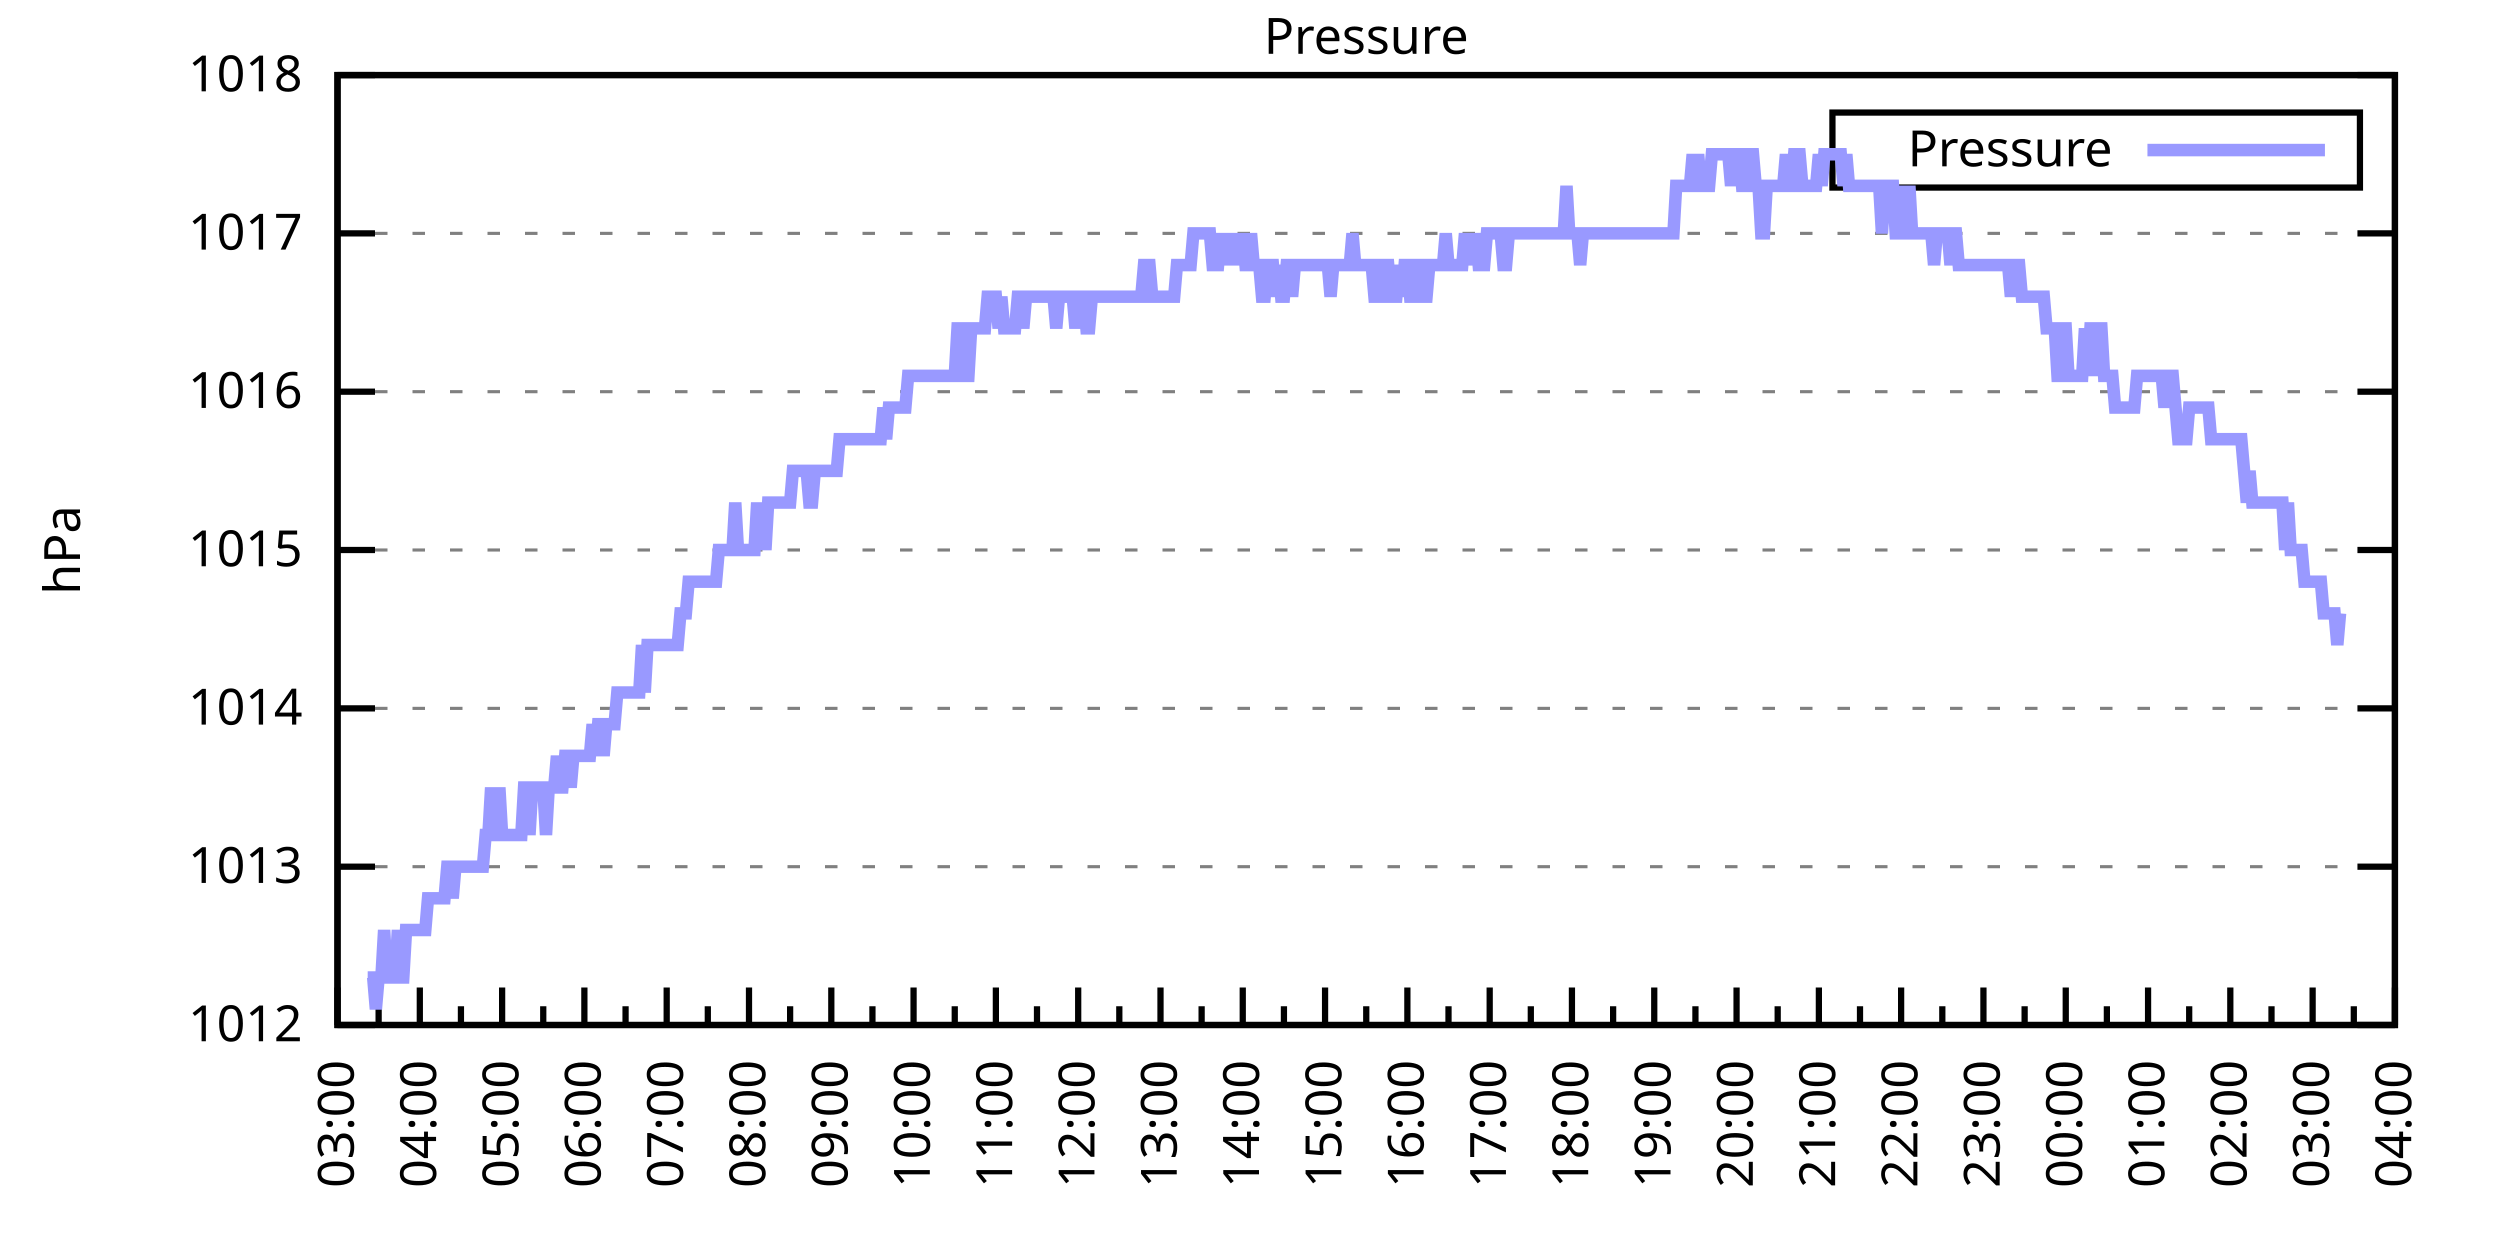
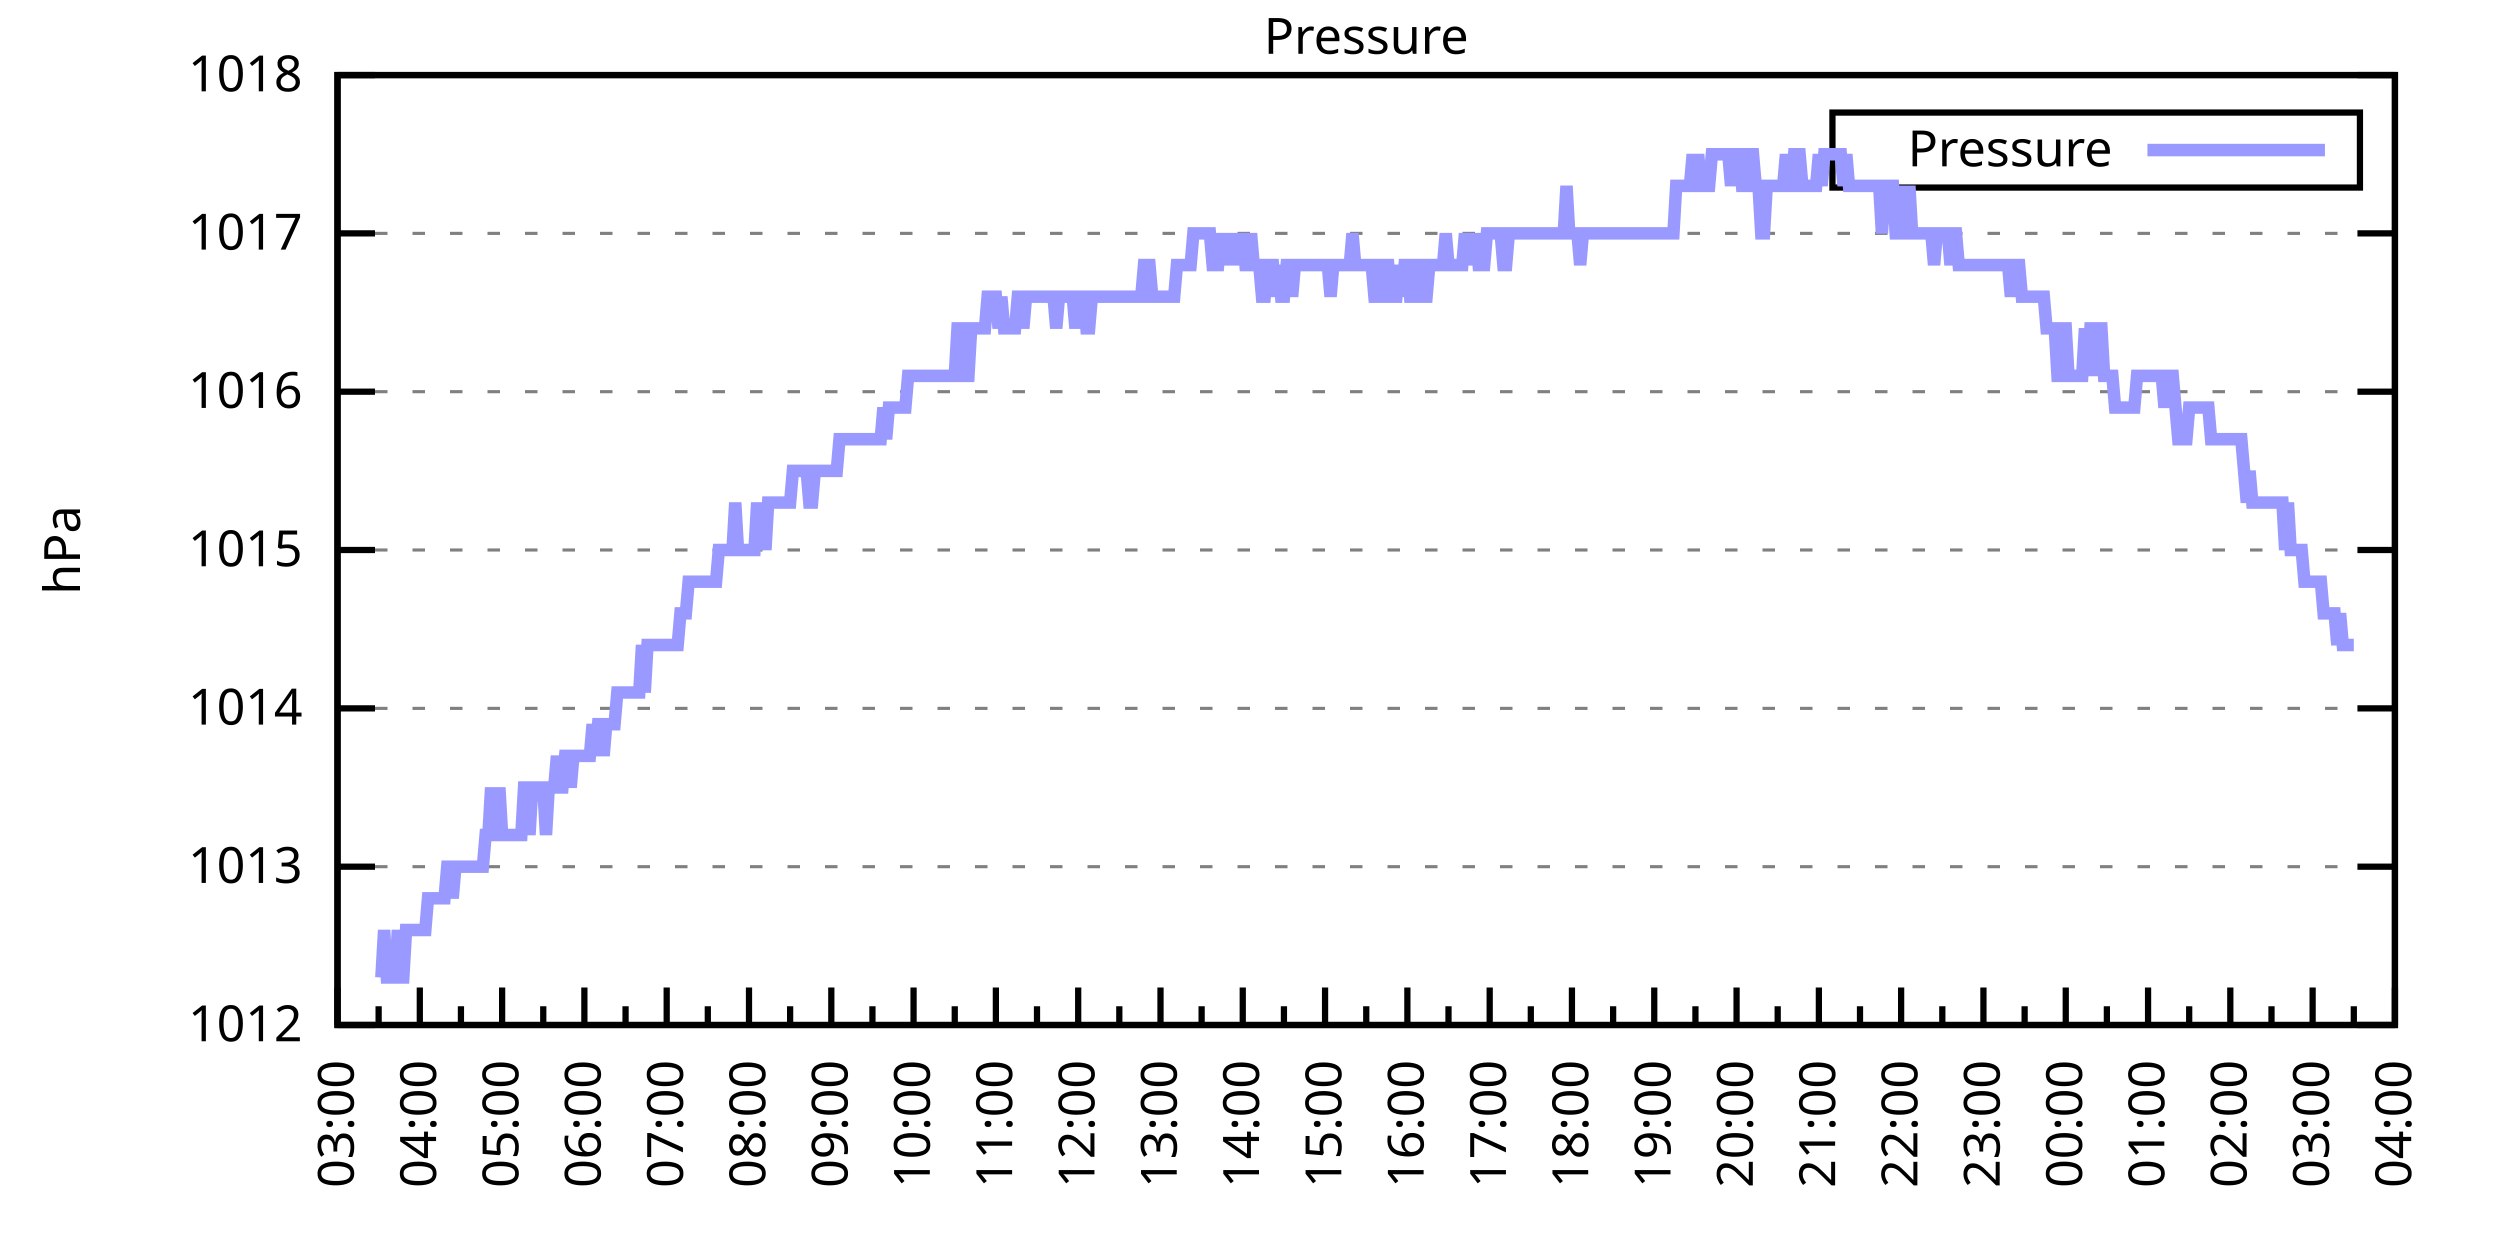
<svg xmlns="http://www.w3.org/2000/svg" xmlns:xlink="http://www.w3.org/1999/xlink" width="400" height="200" viewBox="0 0 400 200">
  <g id="gnuplot_canvas">
    <rect x="0" y="0" width="400" height="200" fill="none" />
    <defs>
      <circle id="gpDot" r="0.5" stroke-width="0.5" stroke="currentColor" />
      <path id="gpPt0" stroke-width="0.333" stroke="currentColor" d="M-1,0 h2 M0,-1 v2" />
      <path id="gpPt1" stroke-width="0.333" stroke="currentColor" d="M-1,-1 L1,1 M1,-1 L-1,1" />
      <path id="gpPt2" stroke-width="0.333" stroke="currentColor" d="M-1,0 L1,0 M0,-1 L0,1 M-1,-1 L1,1 M-1,1 L1,-1" />
      <rect id="gpPt3" stroke-width="0.333" stroke="currentColor" x="-1" y="-1" width="2" height="2" />
      <rect id="gpPt4" stroke-width="0.333" stroke="currentColor" fill="currentColor" x="-1" y="-1" width="2" height="2" />
      <circle id="gpPt5" stroke-width="0.333" stroke="currentColor" cx="0" cy="0" r="1" />
      <use xlink:href="#gpPt5" id="gpPt6" fill="currentColor" stroke="none" />
      <path id="gpPt7" stroke-width="0.333" stroke="currentColor" d="M0,-1.33 L-1.33,0.67 L1.33,0.67 z" />
      <use xlink:href="#gpPt7" id="gpPt8" fill="currentColor" stroke="none" />
      <use xlink:href="#gpPt7" id="gpPt9" stroke="currentColor" transform="rotate(180)" />
      <use xlink:href="#gpPt9" id="gpPt10" fill="currentColor" stroke="none" />
      <use xlink:href="#gpPt3" id="gpPt11" stroke="currentColor" transform="rotate(45)" />
      <use xlink:href="#gpPt11" id="gpPt12" fill="currentColor" stroke="none" />
      <path id="gpPt13" stroke-width="0.333" stroke="currentColor" d="M0,1.330 L1.265,0.411 L0.782,-1.067 L-0.782,-1.076 L-1.265,0.411 z" />
      <use xlink:href="#gpPt13" id="gpPt14" fill="currentColor" stroke="none" />
      <filter id="textbox" filterUnits="objectBoundingBox" x="0" y="0" height="1" width="1">
        <feFlood flood-color="white" flood-opacity="1" result="bgnd" />
        <feComposite in="SourceGraphic" in2="bgnd" operator="atop" />
      </filter>
      <filter id="greybox" filterUnits="objectBoundingBox" x="0" y="0" height="1" width="1">
        <feFlood flood-color="lightgrey" flood-opacity="1" result="grey" />
        <feComposite in="SourceGraphic" in2="grey" operator="atop" />
      </filter>
    </defs>
    <g fill="none" color="white" stroke="currentColor" stroke-width="1.00" stroke-linecap="butt" stroke-linejoin="miter">
</g>
    <g fill="none" color="black" stroke="currentColor" stroke-width="1.00" stroke-linecap="butt" stroke-linejoin="miter">
      <g stroke="none" shape-rendering="crispEdges">
        <polygon fill="rgb(255, 255, 255)" points="54.00,164.00 383.18,164.00 383.18,12.02 54.00,12.02 " />
      </g>
    </g>
    <g fill="none" color="black" stroke="currentColor" stroke-width="1.00" stroke-linecap="butt" stroke-linejoin="miter">
</g>
    <g fill="none" color="black" stroke="black" stroke-width="0.50" stroke-linecap="butt" stroke-linejoin="miter">
</g>
    <g fill="none" color="gray" stroke="currentColor" stroke-width="0.50" stroke-linecap="butt" stroke-linejoin="miter">
      <path stroke="gray" stroke-dasharray="2,4" class="gridline" d="M54.00,164.00 L383.19,164.00  " />
    </g>
    <g fill="none" color="gray" stroke="gray" stroke-width="1.00" stroke-linecap="butt" stroke-linejoin="miter">
</g>
    <g fill="none" color="black" stroke="currentColor" stroke-width="1.00" stroke-linecap="butt" stroke-linejoin="miter">
      <path stroke="black" d="M54.00,164.00 L60.00,164.00 M383.19,164.00 L377.19,164.00  " />
      <g transform="translate(48.40,166.60)" stroke="none" fill="black" font-family="Sans" font-size="8.00" text-anchor="end">
        <text>
          <tspan font-family="Sans"> 1012</tspan>
        </text>
      </g>
    </g>
    <g fill="none" color="black" stroke="currentColor" stroke-width="1.00" stroke-linecap="butt" stroke-linejoin="miter">
</g>
    <g fill="none" color="black" stroke="black" stroke-width="0.50" stroke-linecap="butt" stroke-linejoin="miter">
</g>
    <g fill="none" color="gray" stroke="currentColor" stroke-width="0.50" stroke-linecap="butt" stroke-linejoin="miter">
      <path stroke="gray" stroke-dasharray="2,4" class="gridline" d="M54.00,138.67 L383.19,138.67  " />
    </g>
    <g fill="none" color="gray" stroke="gray" stroke-width="1.00" stroke-linecap="butt" stroke-linejoin="miter">
</g>
    <g fill="none" color="black" stroke="currentColor" stroke-width="1.00" stroke-linecap="butt" stroke-linejoin="miter">
      <path stroke="black" d="M54.00,138.67 L60.00,138.67 M383.19,138.67 L377.19,138.67  " />
      <g transform="translate(48.40,141.27)" stroke="none" fill="black" font-family="Sans" font-size="8.00" text-anchor="end">
        <text>
          <tspan font-family="Sans"> 1013</tspan>
        </text>
      </g>
    </g>
    <g fill="none" color="black" stroke="currentColor" stroke-width="1.00" stroke-linecap="butt" stroke-linejoin="miter">
</g>
    <g fill="none" color="black" stroke="black" stroke-width="0.50" stroke-linecap="butt" stroke-linejoin="miter">
</g>
    <g fill="none" color="gray" stroke="currentColor" stroke-width="0.50" stroke-linecap="butt" stroke-linejoin="miter">
      <path stroke="gray" stroke-dasharray="2,4" class="gridline" d="M54.00,113.34 L383.19,113.34  " />
    </g>
    <g fill="none" color="gray" stroke="gray" stroke-width="1.00" stroke-linecap="butt" stroke-linejoin="miter">
</g>
    <g fill="none" color="black" stroke="currentColor" stroke-width="1.00" stroke-linecap="butt" stroke-linejoin="miter">
      <path stroke="black" d="M54.00,113.34 L60.00,113.34 M383.19,113.34 L377.19,113.34  " />
      <g transform="translate(48.40,115.94)" stroke="none" fill="black" font-family="Sans" font-size="8.00" text-anchor="end">
        <text>
          <tspan font-family="Sans"> 1014</tspan>
        </text>
      </g>
    </g>
    <g fill="none" color="black" stroke="currentColor" stroke-width="1.00" stroke-linecap="butt" stroke-linejoin="miter">
</g>
    <g fill="none" color="black" stroke="black" stroke-width="0.50" stroke-linecap="butt" stroke-linejoin="miter">
</g>
    <g fill="none" color="gray" stroke="currentColor" stroke-width="0.50" stroke-linecap="butt" stroke-linejoin="miter">
      <path stroke="gray" stroke-dasharray="2,4" class="gridline" d="M54.00,88.00 L383.19,88.00  " />
    </g>
    <g fill="none" color="gray" stroke="gray" stroke-width="1.00" stroke-linecap="butt" stroke-linejoin="miter">
</g>
    <g fill="none" color="black" stroke="currentColor" stroke-width="1.00" stroke-linecap="butt" stroke-linejoin="miter">
      <path stroke="black" d="M54.00,88.00 L60.00,88.00 M383.19,88.00 L377.19,88.00  " />
      <g transform="translate(48.40,90.60)" stroke="none" fill="black" font-family="Sans" font-size="8.00" text-anchor="end">
        <text>
          <tspan font-family="Sans"> 1015</tspan>
        </text>
      </g>
    </g>
    <g fill="none" color="black" stroke="currentColor" stroke-width="1.00" stroke-linecap="butt" stroke-linejoin="miter">
</g>
    <g fill="none" color="black" stroke="black" stroke-width="0.50" stroke-linecap="butt" stroke-linejoin="miter">
</g>
    <g fill="none" color="gray" stroke="currentColor" stroke-width="0.50" stroke-linecap="butt" stroke-linejoin="miter">
      <path stroke="gray" stroke-dasharray="2,4" class="gridline" d="M54.00,62.67 L383.19,62.67  " />
    </g>
    <g fill="none" color="gray" stroke="gray" stroke-width="1.00" stroke-linecap="butt" stroke-linejoin="miter">
</g>
    <g fill="none" color="black" stroke="currentColor" stroke-width="1.00" stroke-linecap="butt" stroke-linejoin="miter">
      <path stroke="black" d="M54.00,62.67 L60.00,62.67 M383.19,62.67 L377.19,62.67  " />
      <g transform="translate(48.40,65.27)" stroke="none" fill="black" font-family="Sans" font-size="8.00" text-anchor="end">
        <text>
          <tspan font-family="Sans"> 1016</tspan>
        </text>
      </g>
    </g>
    <g fill="none" color="black" stroke="currentColor" stroke-width="1.00" stroke-linecap="butt" stroke-linejoin="miter">
</g>
    <g fill="none" color="black" stroke="black" stroke-width="0.50" stroke-linecap="butt" stroke-linejoin="miter">
</g>
    <g fill="none" color="gray" stroke="currentColor" stroke-width="0.50" stroke-linecap="butt" stroke-linejoin="miter">
      <path stroke="gray" stroke-dasharray="2,4" class="gridline" d="M54.00,37.34 L383.19,37.34  " />
    </g>
    <g fill="none" color="gray" stroke="gray" stroke-width="1.00" stroke-linecap="butt" stroke-linejoin="miter">
</g>
    <g fill="none" color="black" stroke="currentColor" stroke-width="1.00" stroke-linecap="butt" stroke-linejoin="miter">
      <path stroke="black" d="M54.00,37.34 L60.00,37.34 M383.19,37.34 L377.19,37.34  " />
      <g transform="translate(48.40,39.94)" stroke="none" fill="black" font-family="Sans" font-size="8.00" text-anchor="end">
        <text>
          <tspan font-family="Sans"> 1017</tspan>
        </text>
      </g>
    </g>
    <g fill="none" color="black" stroke="currentColor" stroke-width="1.00" stroke-linecap="butt" stroke-linejoin="miter">
</g>
    <g fill="none" color="black" stroke="black" stroke-width="0.50" stroke-linecap="butt" stroke-linejoin="miter">
</g>
    <g fill="none" color="gray" stroke="currentColor" stroke-width="0.50" stroke-linecap="butt" stroke-linejoin="miter">
      <path stroke="gray" stroke-dasharray="2,4" class="gridline" d="M54.00,12.01 L383.19,12.01  " />
    </g>
    <g fill="none" color="gray" stroke="gray" stroke-width="1.00" stroke-linecap="butt" stroke-linejoin="miter">
</g>
    <g fill="none" color="black" stroke="currentColor" stroke-width="1.00" stroke-linecap="butt" stroke-linejoin="miter">
      <path stroke="black" d="M54.00,12.01 L60.00,12.01 M383.19,12.01 L377.19,12.01  " />
      <g transform="translate(48.40,14.61)" stroke="none" fill="black" font-family="Sans" font-size="8.00" text-anchor="end">
        <text>
          <tspan font-family="Sans"> 1018</tspan>
        </text>
      </g>
    </g>
    <g fill="none" color="black" stroke="currentColor" stroke-width="1.00" stroke-linecap="butt" stroke-linejoin="miter">
      <path stroke="black" d="M54.00,164.00 L54.00,158.00  " />
      <g transform="translate(56.60,169.60) rotate(270)" stroke="none" fill="black" font-family="Sans" font-size="8.00" text-anchor="end">
        <text>
          <tspan font-family="Sans">03:00</tspan>
        </text>
      </g>
    </g>
    <g fill="none" color="black" stroke="currentColor" stroke-width="1.00" stroke-linecap="butt" stroke-linejoin="miter">
      <path stroke="black" d="M60.58,164.00 L60.58,161.00 M67.17,164.00 L67.17,158.00  " />
      <g transform="translate(69.77,169.60) rotate(270)" stroke="none" fill="black" font-family="Sans" font-size="8.00" text-anchor="end">
        <text>
          <tspan font-family="Sans">04:00</tspan>
        </text>
      </g>
    </g>
    <g fill="none" color="black" stroke="currentColor" stroke-width="1.00" stroke-linecap="butt" stroke-linejoin="miter">
      <path stroke="black" d="M73.75,164.00 L73.75,161.00 M80.34,164.00 L80.34,158.00  " />
      <g transform="translate(82.94,169.60) rotate(270)" stroke="none" fill="black" font-family="Sans" font-size="8.00" text-anchor="end">
        <text>
          <tspan font-family="Sans">05:00</tspan>
        </text>
      </g>
    </g>
    <g fill="none" color="black" stroke="currentColor" stroke-width="1.00" stroke-linecap="butt" stroke-linejoin="miter">
      <path stroke="black" d="M86.92,164.00 L86.92,161.00 M93.50,164.00 L93.50,158.00  " />
      <g transform="translate(96.10,169.60) rotate(270)" stroke="none" fill="black" font-family="Sans" font-size="8.00" text-anchor="end">
        <text>
          <tspan font-family="Sans">06:00</tspan>
        </text>
      </g>
    </g>
    <g fill="none" color="black" stroke="currentColor" stroke-width="1.00" stroke-linecap="butt" stroke-linejoin="miter">
      <path stroke="black" d="M100.09,164.00 L100.09,161.00 M106.67,164.00 L106.67,158.00  " />
      <g transform="translate(109.27,169.60) rotate(270)" stroke="none" fill="black" font-family="Sans" font-size="8.00" text-anchor="end">
        <text>
          <tspan font-family="Sans">07:00</tspan>
        </text>
      </g>
    </g>
    <g fill="none" color="black" stroke="currentColor" stroke-width="1.00" stroke-linecap="butt" stroke-linejoin="miter">
      <path stroke="black" d="M113.25,164.00 L113.25,161.00 M119.84,164.00 L119.84,158.00  " />
      <g transform="translate(122.44,169.60) rotate(270)" stroke="none" fill="black" font-family="Sans" font-size="8.00" text-anchor="end">
        <text>
          <tspan font-family="Sans">08:00</tspan>
        </text>
      </g>
    </g>
    <g fill="none" color="black" stroke="currentColor" stroke-width="1.00" stroke-linecap="butt" stroke-linejoin="miter">
      <path stroke="black" d="M126.42,164.00 L126.42,161.00 M133.01,164.00 L133.01,158.00  " />
      <g transform="translate(135.61,169.60) rotate(270)" stroke="none" fill="black" font-family="Sans" font-size="8.00" text-anchor="end">
        <text>
          <tspan font-family="Sans">09:00</tspan>
        </text>
      </g>
    </g>
    <g fill="none" color="black" stroke="currentColor" stroke-width="1.00" stroke-linecap="butt" stroke-linejoin="miter">
      <path stroke="black" d="M139.59,164.00 L139.59,161.00 M146.17,164.00 L146.17,158.00  " />
      <g transform="translate(148.77,169.60) rotate(270)" stroke="none" fill="black" font-family="Sans" font-size="8.00" text-anchor="end">
        <text>
          <tspan font-family="Sans">10:00</tspan>
        </text>
      </g>
    </g>
    <g fill="none" color="black" stroke="currentColor" stroke-width="1.00" stroke-linecap="butt" stroke-linejoin="miter">
      <path stroke="black" d="M152.76,164.00 L152.76,161.00 M159.34,164.00 L159.34,158.00  " />
      <g transform="translate(161.94,169.60) rotate(270)" stroke="none" fill="black" font-family="Sans" font-size="8.00" text-anchor="end">
        <text>
          <tspan font-family="Sans">11:00</tspan>
        </text>
      </g>
    </g>
    <g fill="none" color="black" stroke="currentColor" stroke-width="1.00" stroke-linecap="butt" stroke-linejoin="miter">
      <path stroke="black" d="M165.92,164.00 L165.92,161.00 M172.51,164.00 L172.51,158.00  " />
      <g transform="translate(175.11,169.60) rotate(270)" stroke="none" fill="black" font-family="Sans" font-size="8.00" text-anchor="end">
        <text>
          <tspan font-family="Sans">12:00</tspan>
        </text>
      </g>
    </g>
    <g fill="none" color="black" stroke="currentColor" stroke-width="1.00" stroke-linecap="butt" stroke-linejoin="miter">
      <path stroke="black" d="M179.09,164.00 L179.09,161.00 M185.68,164.00 L185.68,158.00  " />
      <g transform="translate(188.28,169.60) rotate(270)" stroke="none" fill="black" font-family="Sans" font-size="8.00" text-anchor="end">
        <text>
          <tspan font-family="Sans">13:00</tspan>
        </text>
      </g>
    </g>
    <g fill="none" color="black" stroke="currentColor" stroke-width="1.00" stroke-linecap="butt" stroke-linejoin="miter">
      <path stroke="black" d="M192.26,164.00 L192.26,161.00 M198.84,164.00 L198.84,158.00  " />
      <g transform="translate(201.44,169.60) rotate(270)" stroke="none" fill="black" font-family="Sans" font-size="8.00" text-anchor="end">
        <text>
          <tspan font-family="Sans">14:00</tspan>
        </text>
      </g>
    </g>
    <g fill="none" color="black" stroke="currentColor" stroke-width="1.00" stroke-linecap="butt" stroke-linejoin="miter">
      <path stroke="black" d="M205.43,164.00 L205.43,161.00 M212.01,164.00 L212.01,158.00  " />
      <g transform="translate(214.61,169.60) rotate(270)" stroke="none" fill="black" font-family="Sans" font-size="8.00" text-anchor="end">
        <text>
          <tspan font-family="Sans">15:00</tspan>
        </text>
      </g>
    </g>
    <g fill="none" color="black" stroke="currentColor" stroke-width="1.00" stroke-linecap="butt" stroke-linejoin="miter">
      <path stroke="black" d="M218.60,164.00 L218.60,161.00 M225.18,164.00 L225.18,158.00  " />
      <g transform="translate(227.78,169.60) rotate(270)" stroke="none" fill="black" font-family="Sans" font-size="8.00" text-anchor="end">
        <text>
          <tspan font-family="Sans">16:00</tspan>
        </text>
      </g>
    </g>
    <g fill="none" color="black" stroke="currentColor" stroke-width="1.00" stroke-linecap="butt" stroke-linejoin="miter">
      <path stroke="black" d="M231.76,164.00 L231.76,161.00 M238.35,164.00 L238.35,158.00  " />
      <g transform="translate(240.95,169.60) rotate(270)" stroke="none" fill="black" font-family="Sans" font-size="8.00" text-anchor="end">
        <text>
          <tspan font-family="Sans">17:00</tspan>
        </text>
      </g>
    </g>
    <g fill="none" color="black" stroke="currentColor" stroke-width="1.00" stroke-linecap="butt" stroke-linejoin="miter">
      <path stroke="black" d="M244.93,164.00 L244.93,161.00 M251.51,164.00 L251.51,158.00  " />
      <g transform="translate(254.11,169.60) rotate(270)" stroke="none" fill="black" font-family="Sans" font-size="8.00" text-anchor="end">
        <text>
          <tspan font-family="Sans">18:00</tspan>
        </text>
      </g>
    </g>
    <g fill="none" color="black" stroke="currentColor" stroke-width="1.00" stroke-linecap="butt" stroke-linejoin="miter">
      <path stroke="black" d="M258.10,164.00 L258.10,161.00 M264.68,164.00 L264.68,158.00  " />
      <g transform="translate(267.28,169.60) rotate(270)" stroke="none" fill="black" font-family="Sans" font-size="8.00" text-anchor="end">
        <text>
          <tspan font-family="Sans">19:00</tspan>
        </text>
      </g>
    </g>
    <g fill="none" color="black" stroke="currentColor" stroke-width="1.00" stroke-linecap="butt" stroke-linejoin="miter">
      <path stroke="black" d="M271.27,164.00 L271.27,161.00 M277.85,164.00 L277.85,158.00  " />
      <g transform="translate(280.45,169.60) rotate(270)" stroke="none" fill="black" font-family="Sans" font-size="8.00" text-anchor="end">
        <text>
          <tspan font-family="Sans">20:00</tspan>
        </text>
      </g>
    </g>
    <g fill="none" color="black" stroke="currentColor" stroke-width="1.00" stroke-linecap="butt" stroke-linejoin="miter">
      <path stroke="black" d="M284.43,164.00 L284.43,161.00 M291.02,164.00 L291.02,158.00  " />
      <g transform="translate(293.62,169.60) rotate(270)" stroke="none" fill="black" font-family="Sans" font-size="8.00" text-anchor="end">
        <text>
          <tspan font-family="Sans">21:00</tspan>
        </text>
      </g>
    </g>
    <g fill="none" color="black" stroke="currentColor" stroke-width="1.00" stroke-linecap="butt" stroke-linejoin="miter">
      <path stroke="black" d="M297.60,164.00 L297.60,161.00 M304.18,164.00 L304.18,158.00  " />
      <g transform="translate(306.78,169.60) rotate(270)" stroke="none" fill="black" font-family="Sans" font-size="8.00" text-anchor="end">
        <text>
          <tspan font-family="Sans">22:00</tspan>
        </text>
      </g>
    </g>
    <g fill="none" color="black" stroke="currentColor" stroke-width="1.00" stroke-linecap="butt" stroke-linejoin="miter">
      <path stroke="black" d="M310.77,164.00 L310.77,161.00 M317.35,164.00 L317.35,158.00  " />
      <g transform="translate(319.95,169.60) rotate(270)" stroke="none" fill="black" font-family="Sans" font-size="8.00" text-anchor="end">
        <text>
          <tspan font-family="Sans">23:00</tspan>
        </text>
      </g>
    </g>
    <g fill="none" color="black" stroke="currentColor" stroke-width="1.00" stroke-linecap="butt" stroke-linejoin="miter">
      <path stroke="black" d="M323.94,164.00 L323.94,161.00 M330.52,164.00 L330.52,158.00  " />
      <g transform="translate(333.12,169.60) rotate(270)" stroke="none" fill="black" font-family="Sans" font-size="8.00" text-anchor="end">
        <text>
          <tspan font-family="Sans">00:00</tspan>
        </text>
      </g>
    </g>
    <g fill="none" color="black" stroke="currentColor" stroke-width="1.00" stroke-linecap="butt" stroke-linejoin="miter">
      <path stroke="black" d="M337.10,164.00 L337.10,161.00 M343.69,164.00 L343.69,158.00  " />
      <g transform="translate(346.29,169.60) rotate(270)" stroke="none" fill="black" font-family="Sans" font-size="8.00" text-anchor="end">
        <text>
          <tspan font-family="Sans">01:00</tspan>
        </text>
      </g>
    </g>
    <g fill="none" color="black" stroke="currentColor" stroke-width="1.00" stroke-linecap="butt" stroke-linejoin="miter">
      <path stroke="black" d="M350.27,164.00 L350.27,161.00 M356.85,164.00 L356.85,158.00  " />
      <g transform="translate(359.45,169.60) rotate(270)" stroke="none" fill="black" font-family="Sans" font-size="8.00" text-anchor="end">
        <text>
          <tspan font-family="Sans">02:00</tspan>
        </text>
      </g>
    </g>
    <g fill="none" color="black" stroke="currentColor" stroke-width="1.00" stroke-linecap="butt" stroke-linejoin="miter">
      <path stroke="black" d="M363.44,164.00 L363.44,161.00 M370.02,164.00 L370.02,158.00  " />
      <g transform="translate(372.62,169.60) rotate(270)" stroke="none" fill="black" font-family="Sans" font-size="8.00" text-anchor="end">
        <text>
          <tspan font-family="Sans">03:00</tspan>
        </text>
      </g>
    </g>
    <g fill="none" color="black" stroke="currentColor" stroke-width="1.00" stroke-linecap="butt" stroke-linejoin="miter">
      <path stroke="black" d="M376.61,164.00 L376.61,161.00 M383.19,164.00 L383.19,158.00  " />
      <g transform="translate(385.79,169.60) rotate(270)" stroke="none" fill="black" font-family="Sans" font-size="8.00" text-anchor="end">
        <text>
          <tspan font-family="Sans">04:00</tspan>
        </text>
      </g>
    </g>
    <g fill="none" color="black" stroke="currentColor" stroke-width="1.00" stroke-linecap="butt" stroke-linejoin="miter">
</g>
    <g fill="none" color="black" stroke="currentColor" stroke-width="1.00" stroke-linecap="butt" stroke-linejoin="miter">
      <path stroke="black" d="M54.00,12.01 L54.00,164.00 L383.19,164.00 L383.19,12.01 L54.00,12.01 Z  " />
    </g>
    <g fill="none" color="black" stroke="currentColor" stroke-width="1.00" stroke-linecap="butt" stroke-linejoin="miter">
      <g transform="translate(12.80,88.01) rotate(270)" stroke="none" fill="black" font-family="Sans" font-size="8.00" text-anchor="middle">
        <text>
          <tspan font-family="Sans">hPa</tspan>
        </text>
      </g>
    </g>
    <g fill="none" color="black" stroke="currentColor" stroke-width="1.00" stroke-linecap="butt" stroke-linejoin="miter">
</g>
    <g fill="none" color="black" stroke="currentColor" stroke-width="1.00" stroke-linecap="butt" stroke-linejoin="miter">
      <path stroke="black" d="M293.19,30.01 L293.19,18.01 L377.59,18.01 L377.59,30.01 L293.19,30.01 Z  " />
    </g>
    <g id="Pressure_plot_1">
      <g fill="none" color="white" stroke="black" stroke-width="2.00" stroke-linecap="butt" stroke-linejoin="miter">
</g>
      <g fill="none" color="black" stroke="currentColor" stroke-width="2.00" stroke-linecap="butt" stroke-linejoin="miter">
        <g transform="translate(337.99,26.61)" stroke="none" fill="black" font-family="Sans" font-size="8.00" text-anchor="end">
          <text>
            <tspan font-family="Sans">Pressure</tspan>
          </text>
        </g>
      </g>
      <g fill="none" color="black" stroke="currentColor" stroke-width="2.00" stroke-linecap="butt" stroke-linejoin="miter">
-         <path stroke="rgb(153, 153, 255)" d="M343.59,24.01 L371.99,24.01 M58.83,156.40 L59.27,156.40 L59.71,156.40 L60.14,161.47 L60.58,156.40 L61.02,156.40   L61.46,148.80 L61.90,156.40 L62.34,156.40 L62.78,156.40 L63.22,156.40 L63.66,148.80 L64.10,156.40 L64.53,156.40   L64.97,148.80 L65.41,148.80 L65.85,148.80 L66.29,148.80 L66.73,148.80 L67.17,148.80 L67.61,148.80 L68.05,148.80   L68.48,143.73 L68.92,143.73 L69.36,143.73 L69.80,143.73 L70.24,143.73 L70.68,143.73 L71.12,143.73 L71.56,138.67   L72.00,138.67 L72.43,143.73 L72.87,138.67 L73.31,138.67 L73.75,138.67 L74.19,138.67 L74.63,138.67 L75.07,138.67   L75.51,138.67 L75.95,138.67 L76.38,138.67 L76.82,138.67 L77.26,138.67 L77.70,133.60 L78.14,133.60 L78.58,126.00   L79.02,133.60 L79.46,133.60 L79.90,126.00 L80.34,133.60 L80.77,133.60 L81.21,133.60 L81.65,133.60 L82.09,133.60   L82.53,133.60 L82.97,133.60 L83.41,133.60 L83.85,126.00 L84.29,126.00 L84.72,133.60 L85.16,126.00 L85.60,126.00   L86.04,126.00 L86.48,126.00 L86.92,126.00 L87.36,133.60 L87.80,126.00 L88.24,126.00 L88.67,126.00 L89.11,120.94   L89.55,126.00 L89.99,126.00 L90.43,120.94 L90.87,120.94 L91.31,126.00 L91.75,120.94 L92.19,120.94 L92.62,120.94   L93.06,120.94 L93.50,120.94 L93.94,120.94 L94.38,120.94 L94.82,115.87 L95.26,120.94 L95.70,115.87 L96.14,115.87   L96.58,120.94 L97.01,115.87 L97.45,115.87 L97.89,115.87 L98.33,115.87 L98.77,110.80 L99.21,110.80 L99.65,110.80   L100.09,110.80 L100.53,110.80 L100.96,110.80 L101.40,110.80 L101.84,110.80 L102.28,110.80 L102.72,103.20 L103.16,110.80   L103.60,103.20 L104.04,103.20 L104.48,103.20 L104.91,103.20 L105.35,103.20 L105.79,103.20 L106.23,103.20 L106.67,103.20   L107.11,103.20 L107.55,103.20 L107.99,103.20 L108.43,103.20 L108.87,98.14 L109.30,98.14 L109.74,98.14 L110.18,93.07   L110.62,93.07 L111.06,93.07 L111.50,93.07 L111.94,93.07 L112.38,93.07 L112.82,93.07 L113.25,93.07 L113.69,93.07   L114.13,93.07 L114.57,93.07 L115.01,88.00 L115.45,88.00 L115.89,88.00 L116.33,88.00 L116.77,88.00 L117.20,88.00   L117.64,80.41 L118.08,88.00 L118.52,88.00 L118.96,88.00 L119.40,88.00 L119.84,88.00 L120.28,88.00 L120.72,88.00   L121.15,80.41 L121.59,88.00 L122.03,80.41 L122.47,88.00 L122.91,80.41 L123.35,80.41 L123.79,80.41 L124.23,80.41   L124.67,80.41 L125.11,80.41 L125.54,80.41 L125.98,80.41 L126.42,80.41 L126.86,75.34 L127.30,75.34 L127.74,75.34   L128.18,75.34 L128.62,75.34 L129.06,75.34 L129.49,80.41 L129.93,80.41 L130.37,75.34 L130.81,75.34 L131.25,75.34   L131.69,75.34 L132.13,75.34 L132.57,75.34 L133.01,75.34 L133.44,75.34 L133.88,75.34 L134.32,70.27 L134.76,70.27   L135.20,70.27 L135.64,70.27 L136.08,70.27 L136.52,70.27 L136.96,70.27 L137.39,70.27 L137.83,70.27 L138.27,70.27   L138.71,70.27 L139.15,70.27 L139.59,70.27 L140.03,70.27 L140.47,70.27 L140.91,70.27 L141.35,65.21 L141.78,70.27   L142.22,65.21 L142.66,65.21 L143.10,65.21 L143.54,65.21 L143.98,65.21 L144.42,65.21 L144.86,65.21 L145.30,60.14   L145.73,60.14 L146.17,60.14 L146.61,60.14 L147.05,60.14 L147.49,60.14 L147.93,60.14 L148.37,60.14 L148.81,60.14   L149.25,60.14 L149.68,60.14 L150.12,60.14 L150.56,60.14 L151.00,60.14 L151.44,60.14 L151.88,60.14 L152.32,60.14   L152.76,60.14 L153.20,52.54 L153.63,52.54 L154.07,52.54 L154.51,60.14 L154.95,60.14 L155.39,52.54 L155.83,52.54   L156.27,52.54 L156.71,52.54 L157.15,52.54 L157.59,52.54 L158.02,47.47 L158.46,47.47 L158.90,47.47 L159.34,47.47   L159.78,52.54 L160.22,47.47 L160.66,52.54 L161.10,52.54 L161.54,52.54 L161.97,52.54 L162.41,52.54 L162.85,47.47   L163.29,47.47 L163.73,52.54 L164.17,47.47 L164.61,47.47 L165.05,47.47 L165.49,47.47 L165.92,47.47 L166.36,47.47   L166.80,47.47 L167.24,47.47 L167.68,47.47 L168.12,47.47 L168.56,47.47 L169.00,52.54 L169.44,47.47 L169.87,47.47   L170.31,47.47 L170.75,47.47 L171.19,47.47 L171.63,47.47 L172.07,52.54 L172.51,47.47 L172.95,47.47 L173.39,47.47   L173.83,52.54 L174.26,52.54 L174.70,47.47 L175.14,47.47 L175.58,47.47 L176.02,47.47 L176.46,47.47 L176.90,47.47   L177.34,47.47 L177.78,47.47 L178.21,47.47 L178.65,47.47 L179.09,47.47 L179.53,47.47 L179.97,47.47 L180.41,47.47   L180.85,47.47 L181.29,47.47 L181.73,47.47 L182.16,47.47 L182.60,47.47 L183.04,42.41 L183.48,42.41 L183.92,42.41   L184.36,47.47 L184.80,47.47 L185.24,47.47 L185.68,47.47 L186.11,47.47 L186.55,47.47 L186.99,47.47 L187.43,47.47   L187.87,47.47 L188.31,42.41 L188.75,42.41 L189.19,42.41 L189.63,42.41 L190.07,42.41 L190.50,42.41 L190.94,37.34   L191.38,37.34 L191.82,37.34 L192.26,37.34 L192.70,37.34 L193.14,37.34 L193.58,37.34 L194.02,42.41 L194.45,42.41   L194.89,42.41 L195.33,37.34 L195.77,42.41 L196.21,37.34 L196.65,42.41 L197.09,37.34 L197.53,42.41 L197.97,37.34   L198.40,42.41 L198.84,37.34 L199.28,42.41 L199.72,42.41 L200.16,37.34 L200.60,42.41 L201.04,42.41 L201.48,42.41   L201.92,47.47 L202.35,47.47 L202.79,42.41 L203.23,42.41 L203.67,42.41 L204.11,47.47 L204.55,42.41 L204.99,47.47   L205.43,47.47 L205.87,42.41 L206.31,42.41 L206.74,47.47 L207.18,42.41 L207.62,42.41 L208.06,42.41 L208.50,42.41   L208.94,42.41 L209.38,42.41 L209.82,42.41 L210.26,42.41 L210.69,42.41 L211.13,42.41 L211.57,42.41 L212.01,42.41   L212.45,42.41 L212.89,47.47 L213.33,42.41 L213.77,42.41 L214.21,42.41 L214.64,42.41 L215.08,42.41 L215.52,42.41   L215.96,42.41 L216.40,37.34 L216.84,42.41 L217.28,42.41 L217.72,42.41 L218.16,42.41 L218.60,42.41 L219.03,42.41   L219.47,42.41 L219.91,47.47 L220.35,47.47 L220.79,47.47 L221.23,42.41 L221.67,42.41 L222.11,42.41 L222.55,47.47   L222.98,47.47 L223.42,47.47 L223.86,42.41 L224.30,47.47 L224.74,42.41 L225.18,42.41 L225.62,47.47 L226.06,47.47   L226.50,47.47 L226.93,42.41 L227.37,42.41 L227.81,47.47 L228.25,47.47 L228.69,42.41 L229.13,42.41 L229.57,42.41   L230.01,42.41 L230.45,42.41 L230.88,42.41 L231.32,37.34 L231.76,42.41 L232.20,42.41 L232.64,42.41 L233.08,42.41   L233.52,42.41 L233.96,42.41 L234.40,37.34 L234.84,42.41 L235.27,37.34 L235.71,42.41 L236.15,37.34 L236.59,42.41   L237.03,42.41 L237.47,42.41 L237.91,37.34 L238.35,37.34 L238.79,37.34 L239.22,37.34 L239.66,37.34 L240.10,37.34   L240.54,42.41 L240.98,42.41 L241.42,37.34 L241.86,37.34 L242.30,37.34 L242.74,37.34 L243.17,37.34 L243.61,37.34   L244.05,37.34 L244.49,37.34 L244.93,37.34 L245.37,37.34 L245.81,37.34 L246.25,37.34 L246.69,37.34 L247.12,37.34   L247.56,37.34 L248.00,37.34 L248.44,37.34 L248.88,37.34 L249.32,37.34 L249.76,37.34 L250.20,37.34 L250.64,29.74   L251.08,37.34 L251.51,37.34 L251.95,37.34 L252.39,37.34 L252.83,42.41 L253.27,37.34 L253.71,37.34 L254.15,37.34   L254.59,37.34 L255.03,37.34 L255.46,37.34 L255.90,37.34 L256.34,37.34 L256.78,37.34 L257.22,37.34 L257.66,37.34   L258.10,37.34 L258.54,37.34 L258.98,37.34 L259.41,37.34 L259.85,37.34 L260.29,37.34 L260.73,37.34 L261.17,37.34   L261.61,37.34 L262.05,37.34 L262.49,37.34 L262.93,37.34 L263.36,37.34 L263.80,37.34 L264.24,37.34 L264.68,37.34   L265.12,37.34 L265.56,37.34 L266.00,37.34 L266.44,37.34 L266.88,37.34 L267.32,37.34 L267.75,37.34 L268.19,29.74   L268.63,29.74 L269.07,29.74 L269.51,29.74 L269.95,29.74 L270.39,29.74 L270.83,24.68 L271.27,29.74 L271.70,24.68   L272.14,29.74 L272.58,29.74 L273.02,29.74 L273.46,29.74 L273.90,24.68 L274.34,24.68 L274.78,24.68 L275.22,24.68   L275.65,24.68 L276.09,24.68 L276.53,24.68 L276.97,29.74 L277.41,24.68 L277.85,24.68 L278.29,24.68 L278.73,29.74   L279.17,29.74 L279.60,29.74 L280.04,24.68 L280.48,24.68 L280.92,29.74 L281.36,29.74 L281.80,37.34 L282.24,37.34   L282.68,29.74 L283.12,29.74 L283.56,29.74 L283.99,29.74 L284.43,29.74 L284.87,29.74 L285.31,29.74 L285.75,24.68   L286.19,29.74 L286.63,29.74 L287.07,24.68 L287.51,24.68 L287.94,24.68 L288.38,29.74 L288.82,29.74 L289.26,29.74   L289.70,29.74 L290.14,29.74 L290.58,29.74 L291.02,24.68 L291.46,29.74 L291.89,24.68 L292.33,24.68 L292.77,24.68   L293.21,24.68 L293.65,24.68 L294.09,24.68 L294.53,24.68 L294.97,29.74 L295.41,24.68 L295.84,29.74 L296.28,29.74   L296.72,29.74 L297.16,29.74 L297.60,29.74 L298.04,29.74 L298.48,29.74 L298.92,29.74 L299.36,29.74 L299.80,29.74   L300.23,29.74 L300.67,29.74 L301.11,37.34 L301.55,29.74 L301.99,29.74 L302.43,29.74 L302.87,29.74 L303.31,37.34   L303.75,37.34 L304.18,37.34 L304.62,29.74 L305.06,37.34 L305.50,29.74 L305.94,37.34 L306.38,37.34 L306.82,37.34   L307.26,37.34 L307.70,37.34 L308.13,37.34 L308.57,37.34 L309.01,37.34 L309.45,42.41 L309.89,37.34 L310.33,37.34   L310.77,37.34 L311.21,37.34 L311.65,37.34 L312.08,42.41 L312.52,37.34 L312.96,37.34 L313.40,42.41 L313.84,42.41   L314.28,42.41 L314.72,42.41 L315.16,42.41 L315.60,42.41 L316.04,42.41 L316.47,42.41 L316.91,42.41 L317.35,42.41   L317.79,42.41 L318.23,42.41 L318.67,42.41 L319.11,42.41 L319.55,42.41 L319.99,42.41 L320.42,42.41 L320.86,42.41   L321.30,42.41 L321.74,47.47 L322.18,42.41 L322.62,42.41 L323.06,42.41 L323.50,47.47 L323.94,47.47 L324.37,47.47   L324.81,47.47 L325.25,47.47 L325.69,47.47 L326.13,47.47 L326.57,47.47 L327.01,47.47 L327.45,52.54 L327.89,52.54   L328.33,52.54 L328.76,52.54 L329.20,60.14 L329.64,60.14 L330.08,52.54 L330.52,52.54 L330.96,60.14 L331.40,60.14   L331.84,60.14 L332.28,60.14 L332.71,60.14 L333.15,60.14 L333.59,52.54 L334.03,60.14 L334.47,52.54 L334.91,52.54   L335.35,60.14 L335.79,52.54 L336.23,52.54 L336.66,60.14 L337.10,60.14 L337.54,60.14 L337.98,60.14 L338.42,65.21   L338.86,65.21 L339.30,65.21 L339.74,65.21 L340.18,65.21 L340.61,65.21 L341.05,65.21 L341.49,65.21 L341.93,60.14   L342.37,60.14 L342.81,60.14 L343.25,60.14 L343.69,60.14 L344.13,60.14 L344.57,60.14 L345.00,60.14 L345.44,60.14   L345.88,60.14 L346.32,65.21 L346.76,60.14 L347.20,60.14 L347.64,60.14 L348.08,65.21 L348.52,70.27 L348.95,70.27   L349.39,70.27 L349.83,70.27 L350.27,65.21 L350.71,65.21 L351.15,65.21 L351.59,65.21 L352.03,65.21 L352.47,65.21   L352.90,65.21 L353.34,65.21 L353.78,70.27 L354.22,70.27 L354.66,70.27 L355.10,70.27 L355.54,70.27 L355.98,70.27   L356.42,70.27 L356.85,70.27 L357.29,70.27 L357.73,70.27 L358.17,70.27 L358.61,70.27 L359.05,75.34 L359.49,80.41   L359.93,75.34 L360.37,80.41 L360.81,80.41 L361.24,80.41 L361.68,80.41 L362.12,80.41 L362.56,80.41 L363.00,80.41   L363.44,80.41 L363.88,80.41 L364.32,80.41 L364.76,80.41 L365.19,80.41 L365.63,88.00 L366.07,80.41 L366.51,88.00   L366.95,88.00 L367.39,88.00 L367.83,88.00 L368.27,88.00 L368.71,93.07 L369.14,93.07 L369.58,93.07 L370.02,93.07   L370.46,93.07 L370.90,93.07 L371.34,93.07 L371.78,98.14 L372.22,98.14 L372.66,98.14 L373.09,98.14 L373.53,98.14   L373.97,103.20 L374.41,98.14  " />
+         <path stroke="rgb(153, 153, 255)" d="M343.59,24.01 L371.99,24.01 M61.02,156.40 L61.46,148.80 L61.90,156.40 L62.34,156.40 L62.78,156.40 L63.22,156.40   L63.66,148.80 L64.10,156.40 L64.53,156.40 L64.97,148.80 L65.41,148.80 L65.85,148.80 L66.29,148.80 L66.73,148.80   L67.17,148.80 L67.61,148.80 L68.05,148.80 L68.48,143.73 L68.92,143.73 L69.36,143.73 L69.80,143.73 L70.24,143.73   L70.68,143.73 L71.12,143.73 L71.56,138.67 L72.00,138.67 L72.43,143.73 L72.87,138.67 L73.31,138.67 L73.75,138.67   L74.19,138.67 L74.63,138.67 L75.07,138.67 L75.51,138.67 L75.95,138.67 L76.38,138.67 L76.82,138.67 L77.26,138.67   L77.70,133.60 L78.14,133.60 L78.58,126.00 L79.02,133.60 L79.46,133.60 L79.90,126.00 L80.34,133.60 L80.77,133.60   L81.21,133.60 L81.65,133.60 L82.09,133.60 L82.53,133.60 L82.97,133.60 L83.41,133.60 L83.85,126.00 L84.29,126.00   L84.72,133.60 L85.16,126.00 L85.60,126.00 L86.04,126.00 L86.48,126.00 L86.92,126.00 L87.36,133.60 L87.80,126.00   L88.24,126.00 L88.67,126.00 L89.11,120.94 L89.55,126.00 L89.99,126.00 L90.43,120.94 L90.87,120.94 L91.31,126.00   L91.75,120.94 L92.19,120.94 L92.62,120.94 L93.06,120.94 L93.50,120.94 L93.94,120.94 L94.38,120.94 L94.82,115.87   L95.26,120.94 L95.70,115.87 L96.14,115.87 L96.58,120.94 L97.01,115.87 L97.45,115.87 L97.89,115.87 L98.33,115.87   L98.77,110.80 L99.21,110.80 L99.65,110.80 L100.09,110.80 L100.53,110.80 L100.96,110.80 L101.40,110.80 L101.84,110.80   L102.28,110.80 L102.72,103.20 L103.16,110.80 L103.60,103.20 L104.04,103.20 L104.48,103.20 L104.91,103.20 L105.35,103.20   L105.79,103.20 L106.23,103.20 L106.67,103.20 L107.11,103.20 L107.55,103.20 L107.99,103.20 L108.43,103.20 L108.87,98.14   L109.30,98.14 L109.74,98.14 L110.18,93.07 L110.62,93.07 L111.06,93.07 L111.50,93.07 L111.94,93.07 L112.38,93.07   L112.82,93.07 L113.25,93.07 L113.69,93.07 L114.13,93.07 L114.57,93.07 L115.01,88.00 L115.45,88.00 L115.89,88.00   L116.33,88.00 L116.77,88.00 L117.20,88.00 L117.64,80.41 L118.08,88.00 L118.52,88.00 L118.96,88.00 L119.40,88.00   L119.84,88.00 L120.28,88.00 L120.72,88.00 L121.15,80.41 L121.59,88.00 L122.03,80.41 L122.47,88.00 L122.91,80.41   L123.35,80.41 L123.79,80.41 L124.23,80.41 L124.67,80.41 L125.11,80.41 L125.54,80.41 L125.98,80.41 L126.42,80.41   L126.86,75.34 L127.30,75.34 L127.74,75.34 L128.18,75.34 L128.62,75.34 L129.06,75.34 L129.49,80.41 L129.93,80.41   L130.37,75.34 L130.81,75.34 L131.25,75.34 L131.69,75.34 L132.13,75.34 L132.57,75.34 L133.01,75.34 L133.44,75.34   L133.88,75.34 L134.32,70.27 L134.76,70.27 L135.20,70.27 L135.64,70.27 L136.08,70.27 L136.52,70.27 L136.96,70.27   L137.39,70.27 L137.83,70.27 L138.27,70.27 L138.71,70.27 L139.15,70.27 L139.59,70.27 L140.03,70.27 L140.47,70.27   L140.91,70.27 L141.35,65.21 L141.78,70.27 L142.22,65.21 L142.66,65.21 L143.10,65.21 L143.54,65.21 L143.98,65.21   L144.42,65.21 L144.86,65.21 L145.30,60.14 L145.73,60.14 L146.17,60.14 L146.61,60.14 L147.05,60.14 L147.49,60.14   L147.93,60.14 L148.37,60.14 L148.81,60.14 L149.25,60.14 L149.68,60.14 L150.12,60.14 L150.56,60.14 L151.00,60.14   L151.44,60.14 L151.88,60.14 L152.32,60.14 L152.76,60.14 L153.20,52.54 L153.63,52.54 L154.07,52.54 L154.51,60.14   L154.95,60.14 L155.39,52.54 L155.83,52.54 L156.27,52.54 L156.71,52.54 L157.15,52.54 L157.59,52.54 L158.02,47.47   L158.46,47.47 L158.90,47.47 L159.34,47.47 L159.78,52.54 L160.22,47.47 L160.66,52.54 L161.10,52.54 L161.54,52.54   L161.97,52.54 L162.41,52.54 L162.85,47.47 L163.29,47.47 L163.73,52.54 L164.17,47.47 L164.61,47.47 L165.05,47.47   L165.49,47.47 L165.92,47.47 L166.36,47.47 L166.80,47.47 L167.24,47.47 L167.68,47.47 L168.12,47.47 L168.56,47.47   L169.00,52.54 L169.44,47.47 L169.87,47.47 L170.31,47.47 L170.75,47.47 L171.19,47.47 L171.63,47.47 L172.07,52.54   L172.51,47.47 L172.95,47.47 L173.39,47.47 L173.83,52.54 L174.26,52.54 L174.70,47.47 L175.14,47.47 L175.58,47.47   L176.02,47.47 L176.46,47.47 L176.90,47.47 L177.34,47.47 L177.78,47.47 L178.21,47.47 L178.65,47.47 L179.09,47.47   L179.53,47.47 L179.97,47.47 L180.41,47.47 L180.85,47.47 L181.29,47.47 L181.73,47.47 L182.16,47.47 L182.60,47.47   L183.04,42.41 L183.48,42.41 L183.92,42.41 L184.36,47.47 L184.80,47.47 L185.24,47.47 L185.68,47.47 L186.11,47.47   L186.55,47.47 L186.99,47.47 L187.43,47.47 L187.87,47.47 L188.31,42.41 L188.75,42.41 L189.19,42.41 L189.63,42.41   L190.07,42.41 L190.50,42.41 L190.94,37.34 L191.38,37.34 L191.82,37.34 L192.26,37.34 L192.70,37.34 L193.14,37.34   L193.58,37.34 L194.02,42.41 L194.45,42.41 L194.89,42.41 L195.33,37.34 L195.77,42.41 L196.21,37.34 L196.65,42.41   L197.09,37.34 L197.53,42.41 L197.97,37.34 L198.40,42.41 L198.84,37.34 L199.28,42.41 L199.72,42.41 L200.16,37.34   L200.60,42.41 L201.04,42.41 L201.48,42.41 L201.92,47.47 L202.35,47.47 L202.79,42.41 L203.23,42.41 L203.67,42.41   L204.11,47.47 L204.55,42.41 L204.99,47.47 L205.43,47.47 L205.87,42.41 L206.31,42.41 L206.74,47.47 L207.18,42.41   L207.62,42.41 L208.06,42.41 L208.50,42.41 L208.94,42.41 L209.38,42.41 L209.82,42.41 L210.26,42.41 L210.69,42.41   L211.13,42.41 L211.57,42.41 L212.01,42.41 L212.45,42.41 L212.89,47.47 L213.33,42.41 L213.77,42.41 L214.21,42.41   L214.64,42.41 L215.08,42.41 L215.52,42.41 L215.96,42.41 L216.40,37.34 L216.84,42.41 L217.28,42.41 L217.72,42.41   L218.16,42.41 L218.60,42.41 L219.03,42.41 L219.47,42.41 L219.91,47.47 L220.35,47.47 L220.79,47.47 L221.23,42.41   L221.67,42.41 L222.11,42.41 L222.55,47.47 L222.98,47.47 L223.42,47.47 L223.86,42.41 L224.30,47.47 L224.74,42.41   L225.18,42.41 L225.62,47.47 L226.06,47.47 L226.50,47.47 L226.93,42.41 L227.37,42.41 L227.81,47.47 L228.25,47.47   L228.69,42.41 L229.13,42.41 L229.57,42.41 L230.01,42.41 L230.45,42.41 L230.88,42.41 L231.32,37.34 L231.76,42.41   L232.20,42.41 L232.64,42.41 L233.08,42.41 L233.52,42.41 L233.96,42.41 L234.40,37.34 L234.84,42.41 L235.27,37.34   L235.71,42.41 L236.15,37.34 L236.59,42.41 L237.03,42.41 L237.47,42.41 L237.91,37.34 L238.35,37.34 L238.79,37.34   L239.22,37.34 L239.66,37.34 L240.10,37.34 L240.54,42.41 L240.98,42.41 L241.42,37.34 L241.86,37.34 L242.30,37.34   L242.74,37.34 L243.17,37.34 L243.61,37.34 L244.05,37.34 L244.49,37.34 L244.93,37.34 L245.37,37.34 L245.81,37.34   L246.25,37.34 L246.69,37.34 L247.12,37.34 L247.56,37.34 L248.00,37.34 L248.44,37.34 L248.88,37.34 L249.32,37.34   L249.76,37.34 L250.20,37.34 L250.64,29.74 L251.08,37.34 L251.51,37.34 L251.95,37.34 L252.39,37.34 L252.83,42.41   L253.27,37.34 L253.71,37.34 L254.15,37.34 L254.59,37.34 L255.03,37.34 L255.46,37.34 L255.90,37.34 L256.34,37.34   L256.78,37.34 L257.22,37.34 L257.66,37.34 L258.10,37.34 L258.54,37.34 L258.98,37.34 L259.41,37.34 L259.85,37.34   L260.29,37.34 L260.73,37.34 L261.17,37.34 L261.61,37.34 L262.05,37.34 L262.49,37.34 L262.93,37.34 L263.36,37.34   L263.80,37.34 L264.24,37.34 L264.68,37.34 L265.12,37.34 L265.56,37.34 L266.00,37.34 L266.44,37.34 L266.88,37.34   L267.32,37.34 L267.75,37.34 L268.19,29.74 L268.63,29.74 L269.07,29.74 L269.51,29.74 L269.95,29.74 L270.39,29.74   L270.83,24.68 L271.27,29.74 L271.70,24.68 L272.14,29.74 L272.58,29.74 L273.02,29.74 L273.46,29.74 L273.90,24.68   L274.34,24.68 L274.78,24.68 L275.22,24.68 L275.65,24.68 L276.09,24.68 L276.53,24.68 L276.97,29.74 L277.41,24.68   L277.85,24.68 L278.29,24.68 L278.73,29.74 L279.17,29.74 L279.60,29.74 L280.04,24.68 L280.48,24.68 L280.92,29.74   L281.36,29.74 L281.80,37.34 L282.24,37.34 L282.68,29.74 L283.12,29.74 L283.56,29.74 L283.99,29.74 L284.43,29.74   L284.87,29.74 L285.31,29.74 L285.75,24.68 L286.19,29.74 L286.63,29.74 L287.07,24.68 L287.51,24.68 L287.94,24.68   L288.38,29.74 L288.82,29.74 L289.26,29.74 L289.70,29.74 L290.14,29.74 L290.58,29.74 L291.02,24.68 L291.46,29.74   L291.89,24.68 L292.33,24.68 L292.77,24.68 L293.21,24.68 L293.65,24.68 L294.09,24.68 L294.53,24.68 L294.97,29.74   L295.41,24.68 L295.84,29.74 L296.28,29.74 L296.72,29.74 L297.16,29.74 L297.60,29.74 L298.04,29.74 L298.48,29.74   L298.92,29.74 L299.36,29.74 L299.80,29.74 L300.23,29.74 L300.67,29.74 L301.11,37.34 L301.55,29.74 L301.99,29.74   L302.43,29.74 L302.87,29.74 L303.31,37.34 L303.75,37.34 L304.18,37.34 L304.62,29.74 L305.06,37.34 L305.50,29.74   L305.94,37.34 L306.38,37.34 L306.82,37.34 L307.26,37.34 L307.70,37.34 L308.13,37.34 L308.57,37.34 L309.01,37.34   L309.45,42.41 L309.89,37.34 L310.33,37.34 L310.77,37.34 L311.21,37.34 L311.65,37.34 L312.08,42.41 L312.52,37.34   L312.96,37.34 L313.40,42.41 L313.84,42.41 L314.28,42.41 L314.72,42.41 L315.16,42.41 L315.60,42.41 L316.04,42.41   L316.47,42.41 L316.91,42.41 L317.35,42.41 L317.79,42.41 L318.23,42.41 L318.67,42.41 L319.11,42.41 L319.55,42.41   L319.99,42.41 L320.42,42.41 L320.86,42.41 L321.30,42.41 L321.74,47.47 L322.18,42.41 L322.62,42.41 L323.06,42.41   L323.50,47.47 L323.94,47.47 L324.37,47.47 L324.81,47.47 L325.25,47.47 L325.69,47.47 L326.13,47.47 L326.57,47.47   L327.01,47.47 L327.45,52.54 L327.89,52.54 L328.33,52.54 L328.76,52.54 L329.20,60.14 L329.64,60.14 L330.08,52.54   L330.52,52.54 L330.96,60.14 L331.40,60.14 L331.84,60.14 L332.28,60.14 L332.71,60.14 L333.15,60.14 L333.59,52.54   L334.03,60.14 L334.47,52.54 L334.91,52.54 L335.35,60.14 L335.79,52.54 L336.23,52.54 L336.66,60.14 L337.10,60.14   L337.54,60.14 L337.98,60.14 L338.42,65.21 L338.86,65.21 L339.30,65.21 L339.74,65.21 L340.18,65.21 L340.61,65.21   L341.05,65.21 L341.49,65.21 L341.93,60.14 L342.37,60.14 L342.81,60.14 L343.25,60.14 L343.69,60.14 L344.13,60.14   L344.57,60.14 L345.00,60.14 L345.44,60.14 L345.88,60.14 L346.32,65.21 L346.76,60.14 L347.20,60.14 L347.64,60.14   L348.08,65.21 L348.52,70.27 L348.95,70.27 L349.39,70.27 L349.83,70.27 L350.27,65.21 L350.71,65.21 L351.15,65.21   L351.59,65.21 L352.03,65.21 L352.47,65.21 L352.90,65.21 L353.34,65.21 L353.78,70.27 L354.22,70.27 L354.66,70.27   L355.10,70.27 L355.54,70.27 L355.98,70.27 L356.42,70.27 L356.85,70.27 L357.29,70.27 L357.73,70.27 L358.17,70.27   L358.61,70.27 L359.05,75.34 L359.49,80.41 L359.93,75.34 L360.37,80.41 L360.81,80.41 L361.24,80.41 L361.68,80.41   L362.12,80.41 L362.56,80.41 L363.00,80.41 L363.44,80.41 L363.88,80.41 L364.32,80.41 L364.76,80.41 L365.19,80.41   L365.63,88.00 L366.07,80.41 L366.51,88.00 L366.95,88.00 L367.39,88.00 L367.83,88.00 L368.27,88.00 L368.71,93.07   L369.14,93.07 L369.58,93.07 L370.02,93.07 L370.46,93.07 L370.90,93.07 L371.34,93.07 L371.78,98.14 L372.22,98.14   L372.66,98.14 L373.09,98.14 L373.53,98.14 L373.97,103.20 L374.41,98.14 L374.85,103.20 L375.29,103.20 L375.73,103.20   L376.17,103.20 L376.61,103.20  " />
      </g>
    </g>
    <g fill="none" color="black" stroke="currentColor" stroke-width="2.00" stroke-linecap="butt" stroke-linejoin="miter">
</g>
    <g fill="none" color="black" stroke="black" stroke-width="1.00" stroke-linecap="butt" stroke-linejoin="miter">
</g>
    <g fill="none" color="black" stroke="currentColor" stroke-width="1.00" stroke-linecap="butt" stroke-linejoin="miter">
      <path stroke="black" d="M54.00,12.01 L54.00,164.00 L383.19,164.00 L383.19,12.01 L54.00,12.01 Z  " />
    </g>
    <g fill="none" color="black" stroke="currentColor" stroke-width="1.00" stroke-linecap="butt" stroke-linejoin="miter">
      <g transform="translate(218.59,8.61)" stroke="none" fill="black" font-family="Sans" font-size="8.00" text-anchor="middle">
        <text>
          <tspan font-family="Sans">Pressure</tspan>
        </text>
      </g>
    </g>
    <g fill="none" color="black" stroke="currentColor" stroke-width="1.00" stroke-linecap="butt" stroke-linejoin="miter">
</g>
  </g>
</svg>
